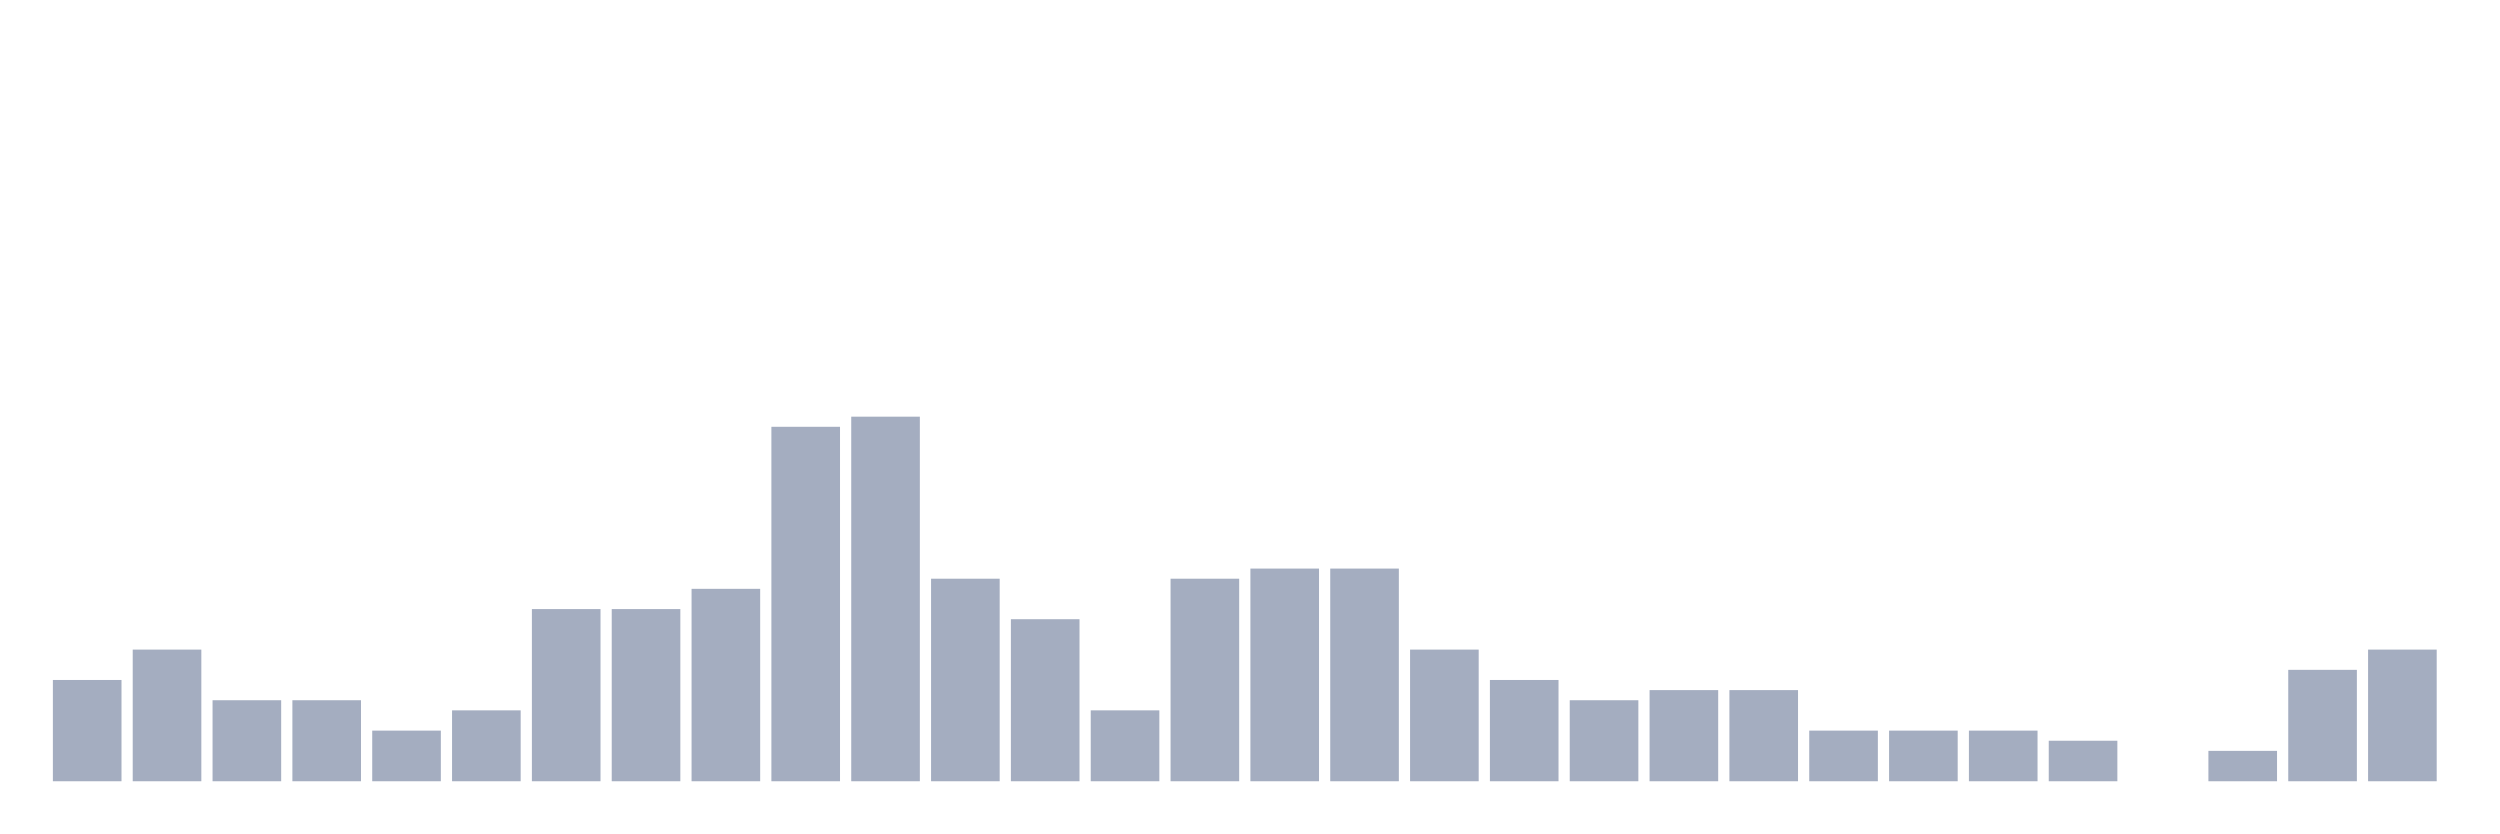
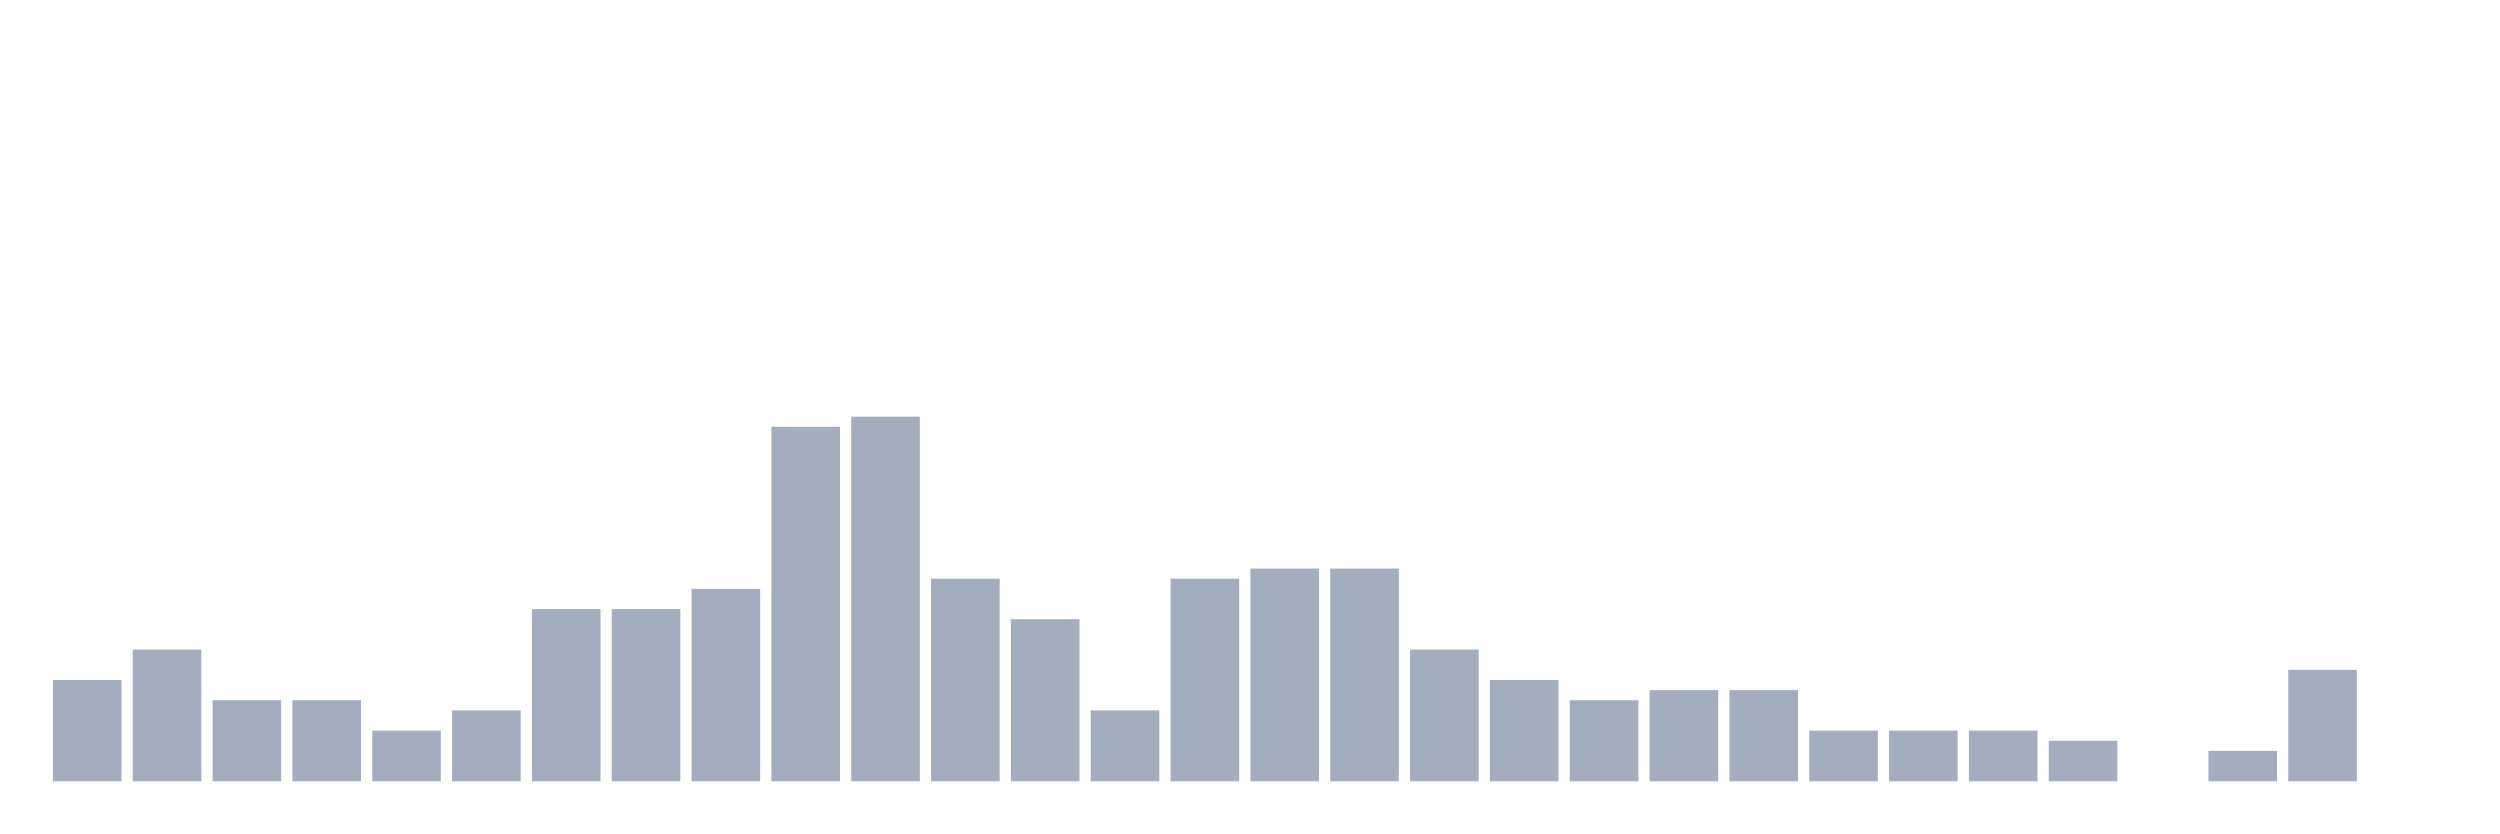
<svg xmlns="http://www.w3.org/2000/svg" viewBox="0 0 480 160">
  <g transform="translate(10,10)">
    <rect class="bar" x="0.153" width="13.175" y="120.556" height="19.444" fill="rgb(164,173,192)" />
    <rect class="bar" x="15.482" width="13.175" y="114.722" height="25.278" fill="rgb(164,173,192)" />
    <rect class="bar" x="30.81" width="13.175" y="124.444" height="15.556" fill="rgb(164,173,192)" />
    <rect class="bar" x="46.138" width="13.175" y="124.444" height="15.556" fill="rgb(164,173,192)" />
    <rect class="bar" x="61.466" width="13.175" y="130.278" height="9.722" fill="rgb(164,173,192)" />
    <rect class="bar" x="76.794" width="13.175" y="126.389" height="13.611" fill="rgb(164,173,192)" />
    <rect class="bar" x="92.123" width="13.175" y="106.944" height="33.056" fill="rgb(164,173,192)" />
    <rect class="bar" x="107.451" width="13.175" y="106.944" height="33.056" fill="rgb(164,173,192)" />
    <rect class="bar" x="122.779" width="13.175" y="103.056" height="36.944" fill="rgb(164,173,192)" />
    <rect class="bar" x="138.107" width="13.175" y="71.944" height="68.056" fill="rgb(164,173,192)" />
    <rect class="bar" x="153.436" width="13.175" y="70" height="70" fill="rgb(164,173,192)" />
    <rect class="bar" x="168.764" width="13.175" y="101.111" height="38.889" fill="rgb(164,173,192)" />
    <rect class="bar" x="184.092" width="13.175" y="108.889" height="31.111" fill="rgb(164,173,192)" />
    <rect class="bar" x="199.42" width="13.175" y="126.389" height="13.611" fill="rgb(164,173,192)" />
    <rect class="bar" x="214.748" width="13.175" y="101.111" height="38.889" fill="rgb(164,173,192)" />
    <rect class="bar" x="230.077" width="13.175" y="99.167" height="40.833" fill="rgb(164,173,192)" />
    <rect class="bar" x="245.405" width="13.175" y="99.167" height="40.833" fill="rgb(164,173,192)" />
    <rect class="bar" x="260.733" width="13.175" y="114.722" height="25.278" fill="rgb(164,173,192)" />
    <rect class="bar" x="276.061" width="13.175" y="120.556" height="19.444" fill="rgb(164,173,192)" />
    <rect class="bar" x="291.39" width="13.175" y="124.444" height="15.556" fill="rgb(164,173,192)" />
    <rect class="bar" x="306.718" width="13.175" y="122.5" height="17.5" fill="rgb(164,173,192)" />
    <rect class="bar" x="322.046" width="13.175" y="122.5" height="17.5" fill="rgb(164,173,192)" />
    <rect class="bar" x="337.374" width="13.175" y="130.278" height="9.722" fill="rgb(164,173,192)" />
    <rect class="bar" x="352.702" width="13.175" y="130.278" height="9.722" fill="rgb(164,173,192)" />
    <rect class="bar" x="368.031" width="13.175" y="130.278" height="9.722" fill="rgb(164,173,192)" />
    <rect class="bar" x="383.359" width="13.175" y="132.222" height="7.778" fill="rgb(164,173,192)" />
    <rect class="bar" x="398.687" width="13.175" y="140" height="0" fill="rgb(164,173,192)" />
    <rect class="bar" x="414.015" width="13.175" y="134.167" height="5.833" fill="rgb(164,173,192)" />
    <rect class="bar" x="429.344" width="13.175" y="118.611" height="21.389" fill="rgb(164,173,192)" />
-     <rect class="bar" x="444.672" width="13.175" y="114.722" height="25.278" fill="rgb(164,173,192)" />
+     <rect class="bar" x="444.672" width="13.175" y="140" height="0" fill="rgb(164,173,192)" />
  </g>
</svg>
